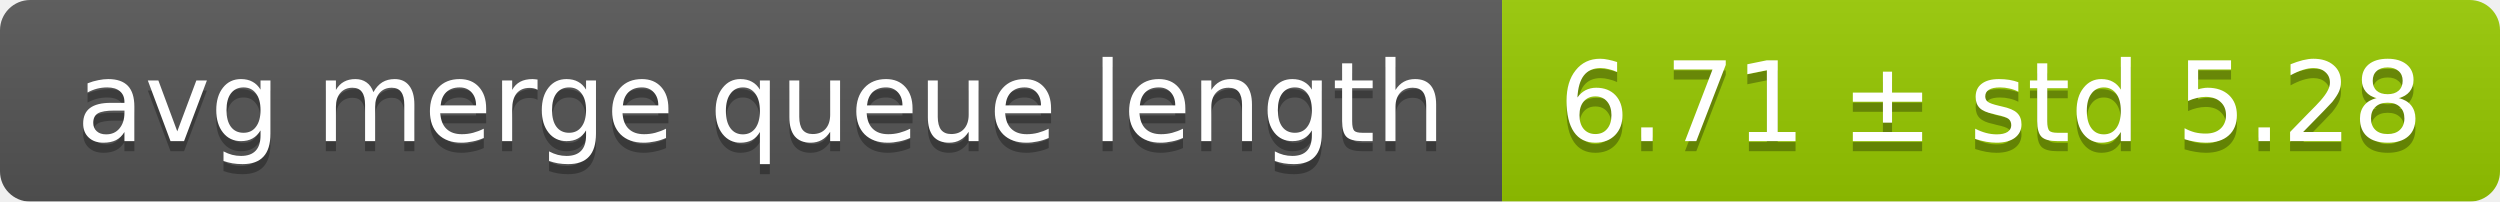
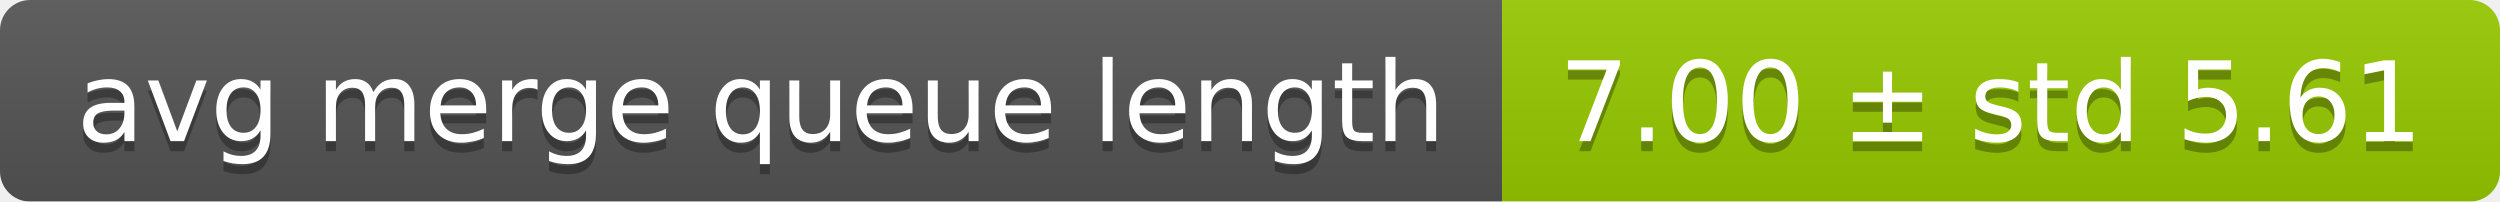
<svg xmlns="http://www.w3.org/2000/svg" width="248" height="20">
  <linearGradient id="smooth" x2="0" y2="100%">
    <stop offset="0" stop-color="#bbb" stop-opacity=".1" />
    <stop offset="1" stop-opacity=".1" />
  </linearGradient>
  <mask id="round">
    <rect width="248" height="20" rx="3" fill="#fff" />
  </mask>
  <g mask="url(#round)">
    <rect width="149" height="20" fill="#555" />
    <rect x="149" width="99" height="20" fill="#97ca00" />
    <rect width="248" height="20" fill="url(#smooth)" />
  </g>
  <g fill="#fff" text-anchor="middle" font-family="DejaVu Sans,Verdana,Geneva,sans-serif" font-size="11">
    <text x="75.5" y="15" fill="#010101" fill-opacity=".3">avg merge queue length</text>
    <text x="75.5" y="14">avg merge queue length</text>
-     <text x="197.5" y="15" fill="#010101" fill-opacity=".3">6.71 ± std 5.28</text>
-     <text x="197.5" y="14">6.71 ± std 5.28</text>
+     <text x="197.5" y="15" fill="#010101" fill-opacity=".3">7.00 ± std 5.61</text>
+     <text x="197.5" y="14">7.00 ± std 5.61</text>
  </g>
</svg>
